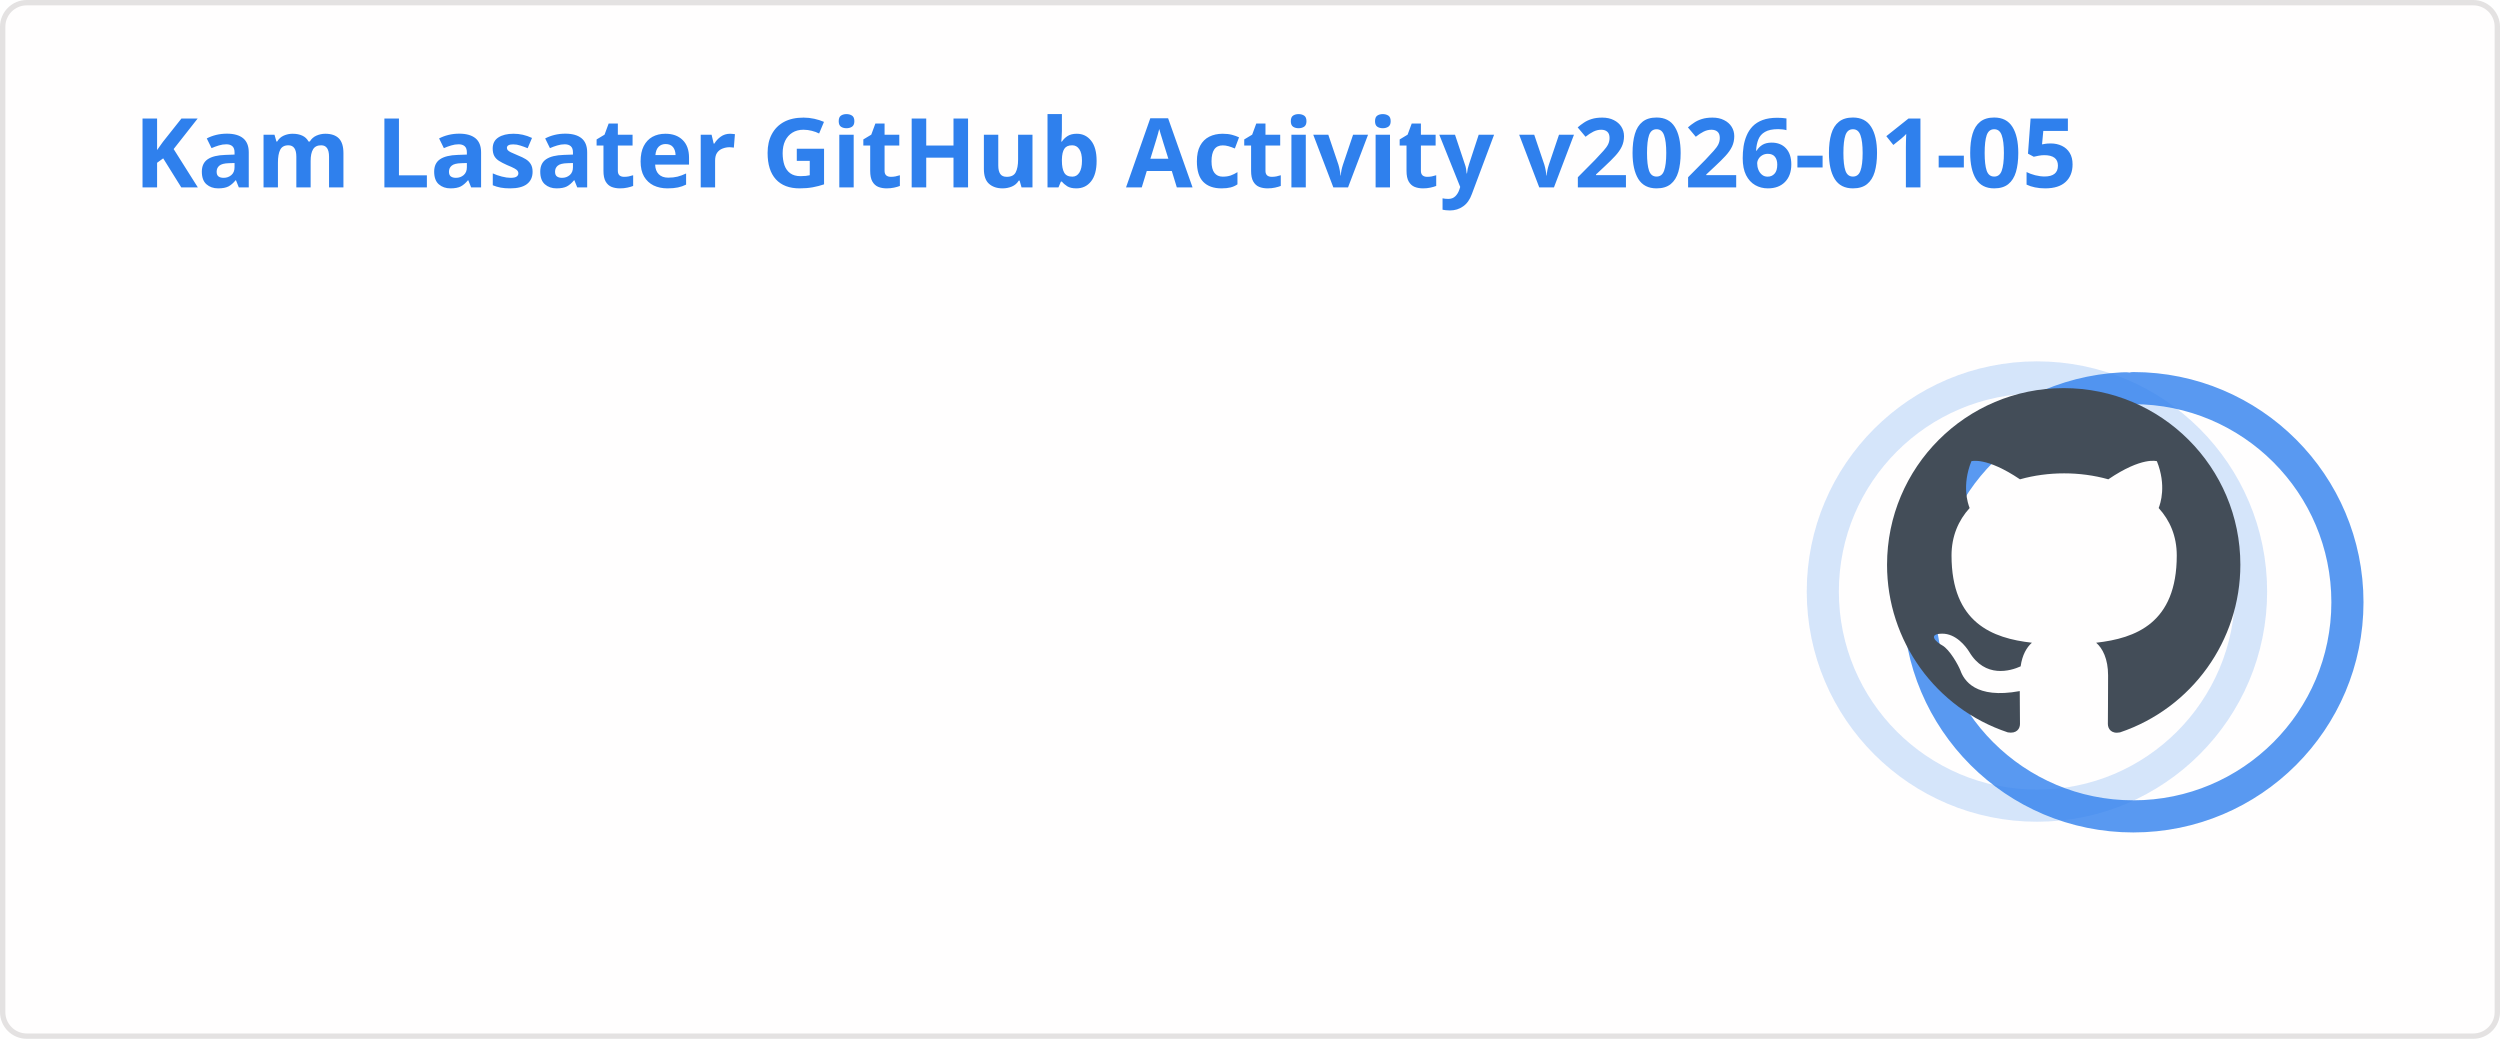
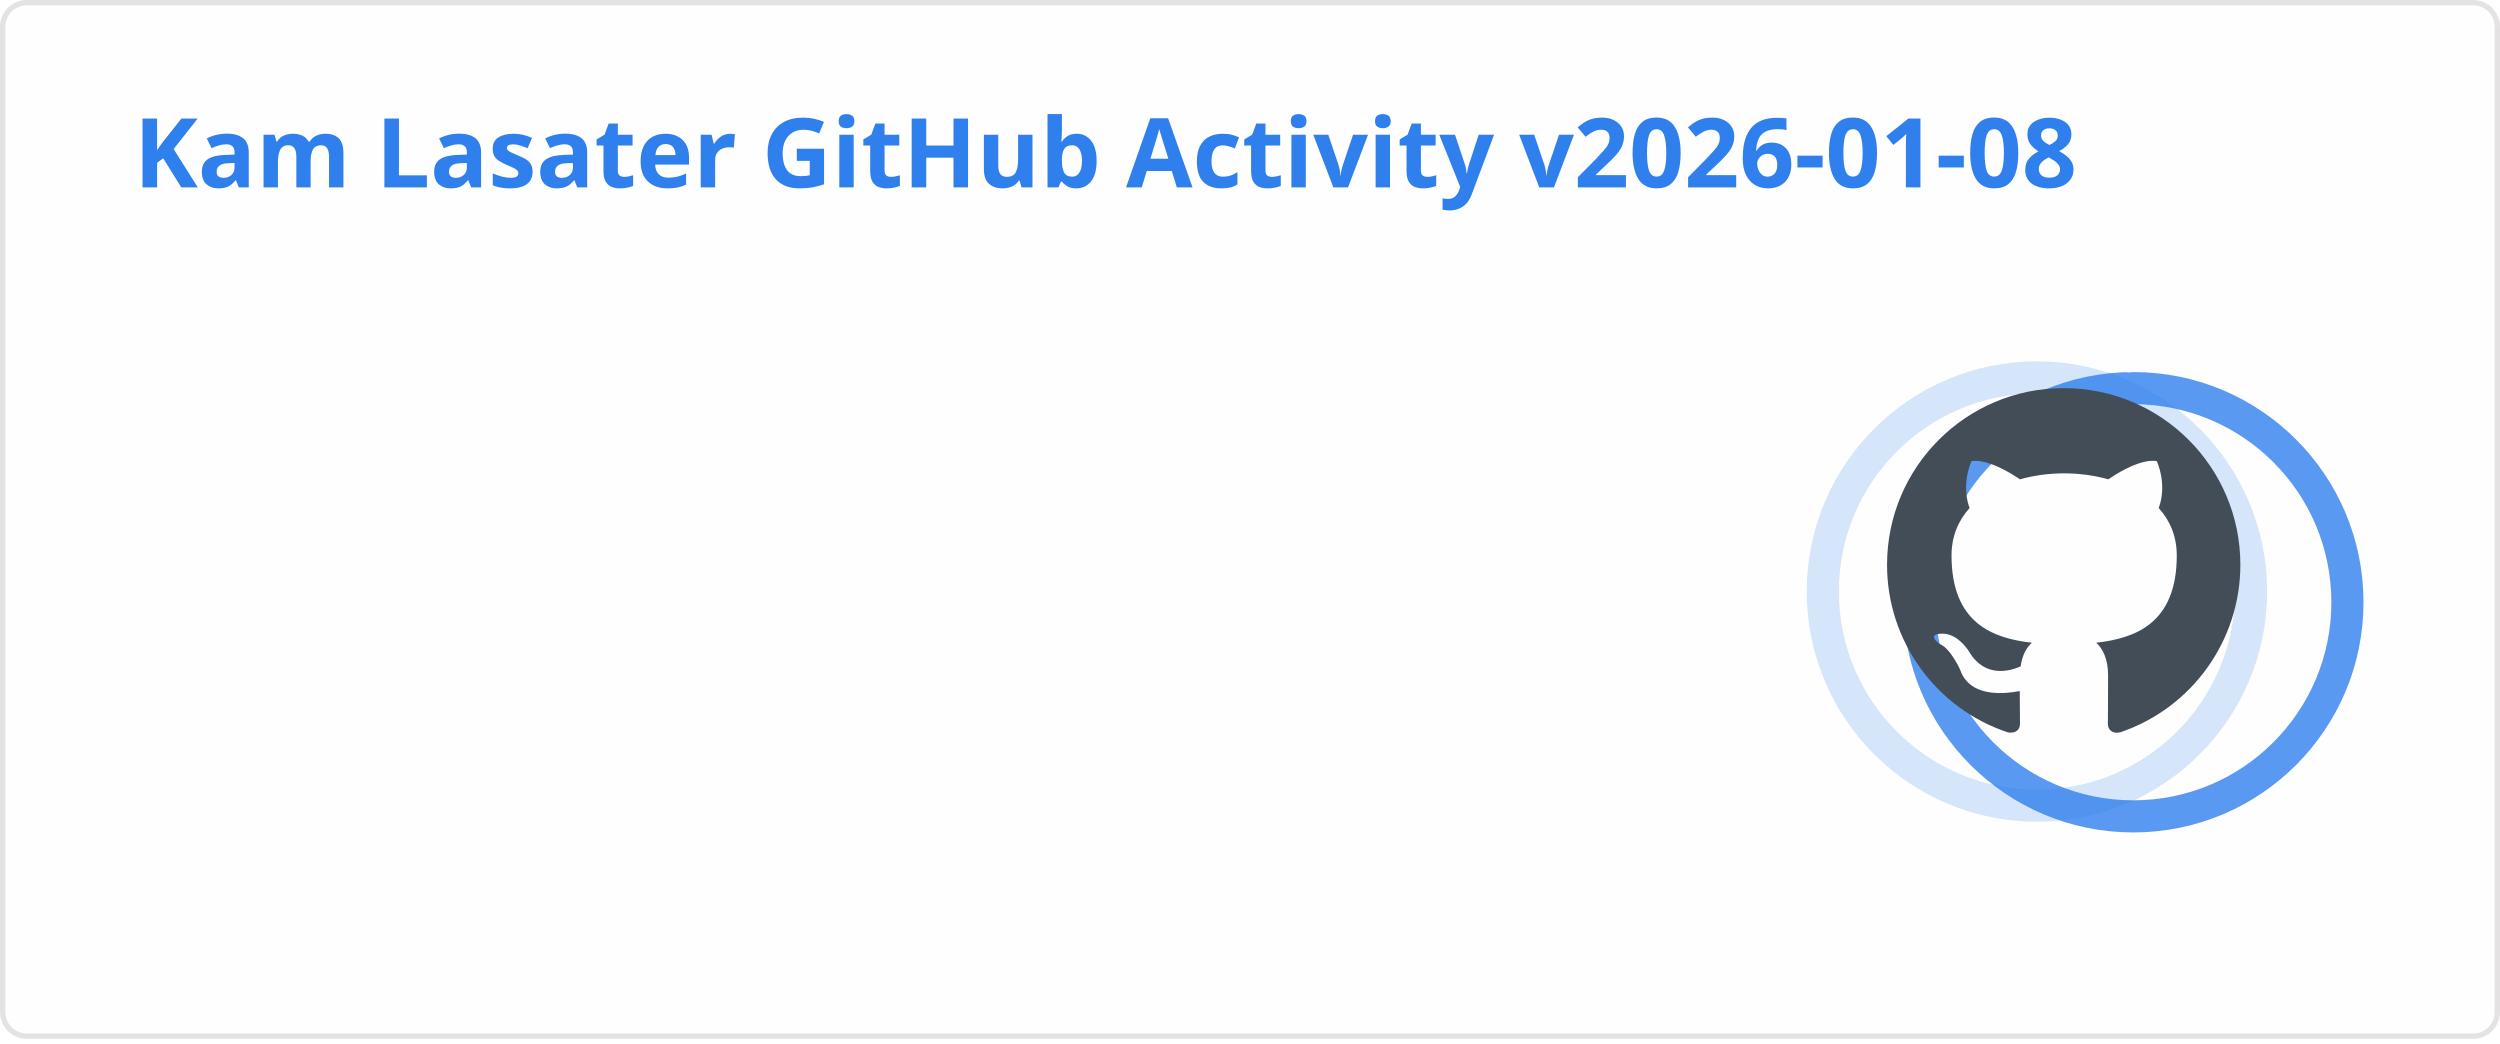
<svg xmlns="http://www.w3.org/2000/svg" width="467" height="195" viewBox="0 0 467 195" fill="none" role="img" aria-labelledby="descId">
  <style>
          .header {
            font: 600 18px 'Segoe UI', Ubuntu, Sans-Serif;
            fill: #2f80ed;
            animation: fadeInAnimation 0.8s ease-in-out forwards;
          }
          @supports(-moz-appearance: auto) {
            /* Selector detects Firefox */
            .header { font-size: 15.5px; }
          }
          
    .stat {
      font: 600 14px 'Segoe UI', Ubuntu, "Helvetica Neue", Sans-Serif; fill: #434d58;
    }
    @supports(-moz-appearance: auto) {
      /* Selector detects Firefox */
      .stat { font-size:12px; }
    }
    .stagger {
      opacity: 0;
      animation: fadeInAnimation 0.3s ease-in-out forwards;
    }
    .rank-text {
      font: 800 24px 'Segoe UI', Ubuntu, Sans-Serif; fill: #434d58;
      animation: scaleInAnimation 0.3s ease-in-out forwards;
    }
    .rank-percentile-header {
      font-size: 14px;
    }
    .rank-percentile-text {
      font-size: 16px;
    }
    
    .not_bold { font-weight: 400 }
    .bold { font-weight: 700 }
    .icon {
      fill: #4c71f2;
      display: block;
    }

    .rank-circle-rim {
      stroke: #2f80ed;
      fill: none;
      stroke-width: 6;
      opacity: 0.2;
    }
    .rank-circle {
      stroke: #2f80ed;
      stroke-dasharray: 250;
      fill: none;
      stroke-width: 6;
      stroke-linecap: round;
      opacity: 0.8;
      transform-origin: -10px 8px;
      transform: rotate(-90deg);
      animation: rankAnimation 1s forwards ease-in-out;
    }
    
    @keyframes rankAnimation {
      from {
        stroke-dashoffset: 251.327;
      }
      to {
-         stroke-dashoffset: 69.931;
+         stroke-dashoffset: 89.776;
      }
    }
  
  

          
      /* Animations */
      @keyframes scaleInAnimation {
        from {
          transform: translate(-5px, 5px) scale(0);
        }
        to {
          transform: translate(-5px, 5px) scale(1);
        }
      }
      @keyframes fadeInAnimation {
        from {
          opacity: 0;
        }
        to {
          opacity: 1;
        }
      }
    
          * { animation-duration: 0s !important; animation-delay: 0s !important; }
        </style>
  <rect data-testid="card-bg" x="0.5" y="0.5" rx="4.5" height="99%" stroke="#e4e2e2" width="466" fill="#fffefe" stroke-opacity="1" />
  <g data-testid="card-title" transform="translate(25, 35)">
    <g transform="translate(0, 0)">
-       <text x="0" y="0" class="header" data-testid="header">Kam Lasater GitHub Activity v2026-01-05</text>
+       <text x="0" y="0" class="header" data-testid="header">Kam Lasater GitHub Activity v2026-01-08</text>
    </g>
  </g>
  <g data-testid="main-card-body" transform="translate(0, 55)">
    <g data-testid="rank-circle" transform="translate(390.5, 47.5)">
      <circle class="rank-circle-rim" cx="-10" cy="8" r="40" />
      <circle class="rank-circle" cx="-10" cy="8" r="40" />
      <g class="rank-text">
        <svg x="-38" y="-30" height="66" width="66" aria-hidden="true" viewBox="0 0 16 16" version="1.1" data-view-component="true" data-testid="github-rank-icon">
          <path d="M8 0c4.42 0 8 3.58 8 8a8.013 8.013 0 0 1-5.45 7.59c-.4.08-.55-.17-.55-.38 0-.27.01-1.13.01-2.2 0-.75-.25-1.23-.54-1.48 1.78-.2 3.65-.88 3.65-3.95 0-.88-.31-1.59-.82-2.15.08-.2.36-1.02-.08-2.12 0 0-.67-.22-2.2.82-.64-.18-1.32-.27-2-.27-.68 0-1.36.09-2 .27-1.53-1.03-2.2-.82-2.2-.82-.44 1.1-.16 1.92-.08 2.12-.51.56-.82 1.28-.82 2.15 0 3.06 1.86 3.75 3.64 3.95-.23.2-.44.55-.51 1.07-.46.21-1.61.55-2.33-.66-.15-.24-.6-.83-1.23-.82-.67.01-.27.38.01.53.34.19.73.9.82 1.13.16.45.68 1.31 2.69.94 0 .67.01 1.3.01 1.49 0 .21-.15.45-.55.38A7.995 7.995 0 0 1 0 8c0-4.42 3.58-8 8-8Z" />
        </svg>
      </g>
    </g>
    <svg x="0" y="0">
      <g transform="translate(0, 0)">
        <g class="stagger" style="animation-delay: 450ms" transform="translate(25, 0)">
          <svg data-testid="icon" class="icon" viewBox="0 0 16 16" version="1.1" width="16" height="16">
            <path fill-rule="evenodd" d="M8 .25a.75.75 0 01.673.418l1.882 3.815 4.21.612a.75.75 0 01.416 1.279l-3.046 2.97.719 4.192a.75.75 0 01-1.088.791L8 12.347l-3.766 1.98a.75.75 0 01-1.088-.79l.72-4.194L.818 6.374a.75.75 0 01.416-1.28l4.21-.611L7.327.668A.75.75 0 018 .25zm0 2.445L6.615 5.5a.75.75 0 01-.564.41l-3.097.45 2.24 2.184a.75.75 0 01.216.664l-.528 3.084 2.769-1.456a.75.75 0 01.698 0l2.77 1.456-.53-3.084a.75.75 0 01.216-.664l2.24-2.183-3.096-.45a.75.75 0 01-.564-.41L8 2.694v.001z" />
          </svg>
          <text class="stat  bold" x="25" y="12.5">Total Stars Earned:</text>
          <text class="stat  bold" x="219.01" y="12.5" data-testid="stars">15</text>
        </g>
      </g>
      <g transform="translate(0, 25)">
        <g class="stagger" style="animation-delay: 600ms" transform="translate(25, 0)">
          <svg data-testid="icon" class="icon" viewBox="0 0 16 16" version="1.1" width="16" height="16">
            <path fill-rule="evenodd" d="M1.643 3.143L.427 1.927A.25.25 0 000 2.104V5.75c0 .138.112.25.25.25h3.646a.25.25 0 00.177-.427L2.715 4.215a6.5 6.5 0 11-1.18 4.458.75.75 0 10-1.493.154 8.001 8.001 0 101.6-5.684zM7.75 4a.75.75 0 01.75.75v2.992l2.028.812a.75.75 0 01-.557 1.392l-2.5-1A.75.75 0 017 8.25v-3.5A.75.75 0 017.75 4z" />
          </svg>
          <text class="stat  bold" x="25" y="12.5">Total Commits (last year):</text>
-           <text class="stat  bold" x="219.01" y="12.5" data-testid="commits">1.1k</text>
+           <text class="stat  bold" x="219.01" y="12.5" data-testid="commits">1.5k</text>
        </g>
      </g>
      <g transform="translate(0, 50)">
        <g class="stagger" style="animation-delay: 750ms" transform="translate(25, 0)">
          <svg data-testid="icon" class="icon" viewBox="0 0 16 16" version="1.1" width="16" height="16">
            <path fill-rule="evenodd" d="M7.177 3.073L9.573.677A.25.25 0 0110 .854v4.792a.25.25 0 01-.427.177L7.177 3.427a.25.25 0 010-.354zM3.75 2.5a.75.75 0 100 1.5.75.75 0 000-1.5zm-2.25.75a2.25 2.25 0 113 2.122v5.256a2.251 2.251 0 11-1.5 0V5.372A2.25 2.25 0 011.5 3.25zM11 2.5h-1V4h1a1 1 0 011 1v5.628a2.251 2.251 0 101.5 0V5A2.5 2.5 0 0011 2.5zm1 10.25a.75.75 0 111.5 0 .75.75 0 01-1.5 0zM3.75 12a.75.75 0 100 1.5.75.75 0 000-1.5z" />
          </svg>
          <text class="stat  bold" x="25" y="12.5">Total PRs:</text>
-           <text class="stat  bold" x="219.01" y="12.5" data-testid="prs">621</text>
+           <text class="stat  bold" x="219.01" y="12.5" data-testid="prs">493</text>
        </g>
      </g>
      <g transform="translate(0, 75)">
        <g class="stagger" style="animation-delay: 900ms" transform="translate(25, 0)">
          <svg data-testid="icon" class="icon" viewBox="0 0 16 16" version="1.1" width="16" height="16">
            <path fill-rule="evenodd" d="M8 1.5a6.5 6.5 0 100 13 6.5 6.5 0 000-13zM0 8a8 8 0 1116 0A8 8 0 010 8zm9 3a1 1 0 11-2 0 1 1 0 012 0zm-.25-6.25a.75.75 0 00-1.5 0v3.5a.75.75 0 001.5 0v-3.5z" />
          </svg>
          <text class="stat  bold" x="25" y="12.5">Total Issues:</text>
-           <text class="stat  bold" x="219.01" y="12.5" data-testid="issues">72</text>
+           <text class="stat  bold" x="219.01" y="12.5" data-testid="issues">68</text>
        </g>
      </g>
      <g transform="translate(0, 100)">
        <g class="stagger" style="animation-delay: 1050ms" transform="translate(25, 0)">
          <svg data-testid="icon" class="icon" viewBox="0 0 16 16" version="1.1" width="16" height="16">
            <path fill-rule="evenodd" d="M2 2.5A2.5 2.5 0 014.5 0h8.75a.75.75 0 01.75.75v12.5a.75.75 0 01-.75.75h-2.5a.75.75 0 110-1.5h1.75v-2h-8a1 1 0 00-.714 1.7.75.75 0 01-1.072 1.05A2.495 2.495 0 012 11.5v-9zm10.5-1V9h-8c-.356 0-.694.074-1 .208V2.5a1 1 0 011-1h8zM5 12.25v3.25a.25.25 0 00.4.2l1.45-1.087a.25.25 0 01.3 0L8.6 15.7a.25.25 0 00.4-.2v-3.25a.25.25 0 00-.25-.25h-3.5a.25.25 0 00-.25.25z" />
          </svg>
          <text class="stat  bold" x="25" y="12.5">Contributed to (last year):</text>
-           <text class="stat  bold" x="219.01" y="12.5" data-testid="contribs">27</text>
+           <text class="stat  bold" x="219.01" y="12.5" data-testid="contribs">11</text>
        </g>
      </g>
    </svg>
  </g>
</svg>
